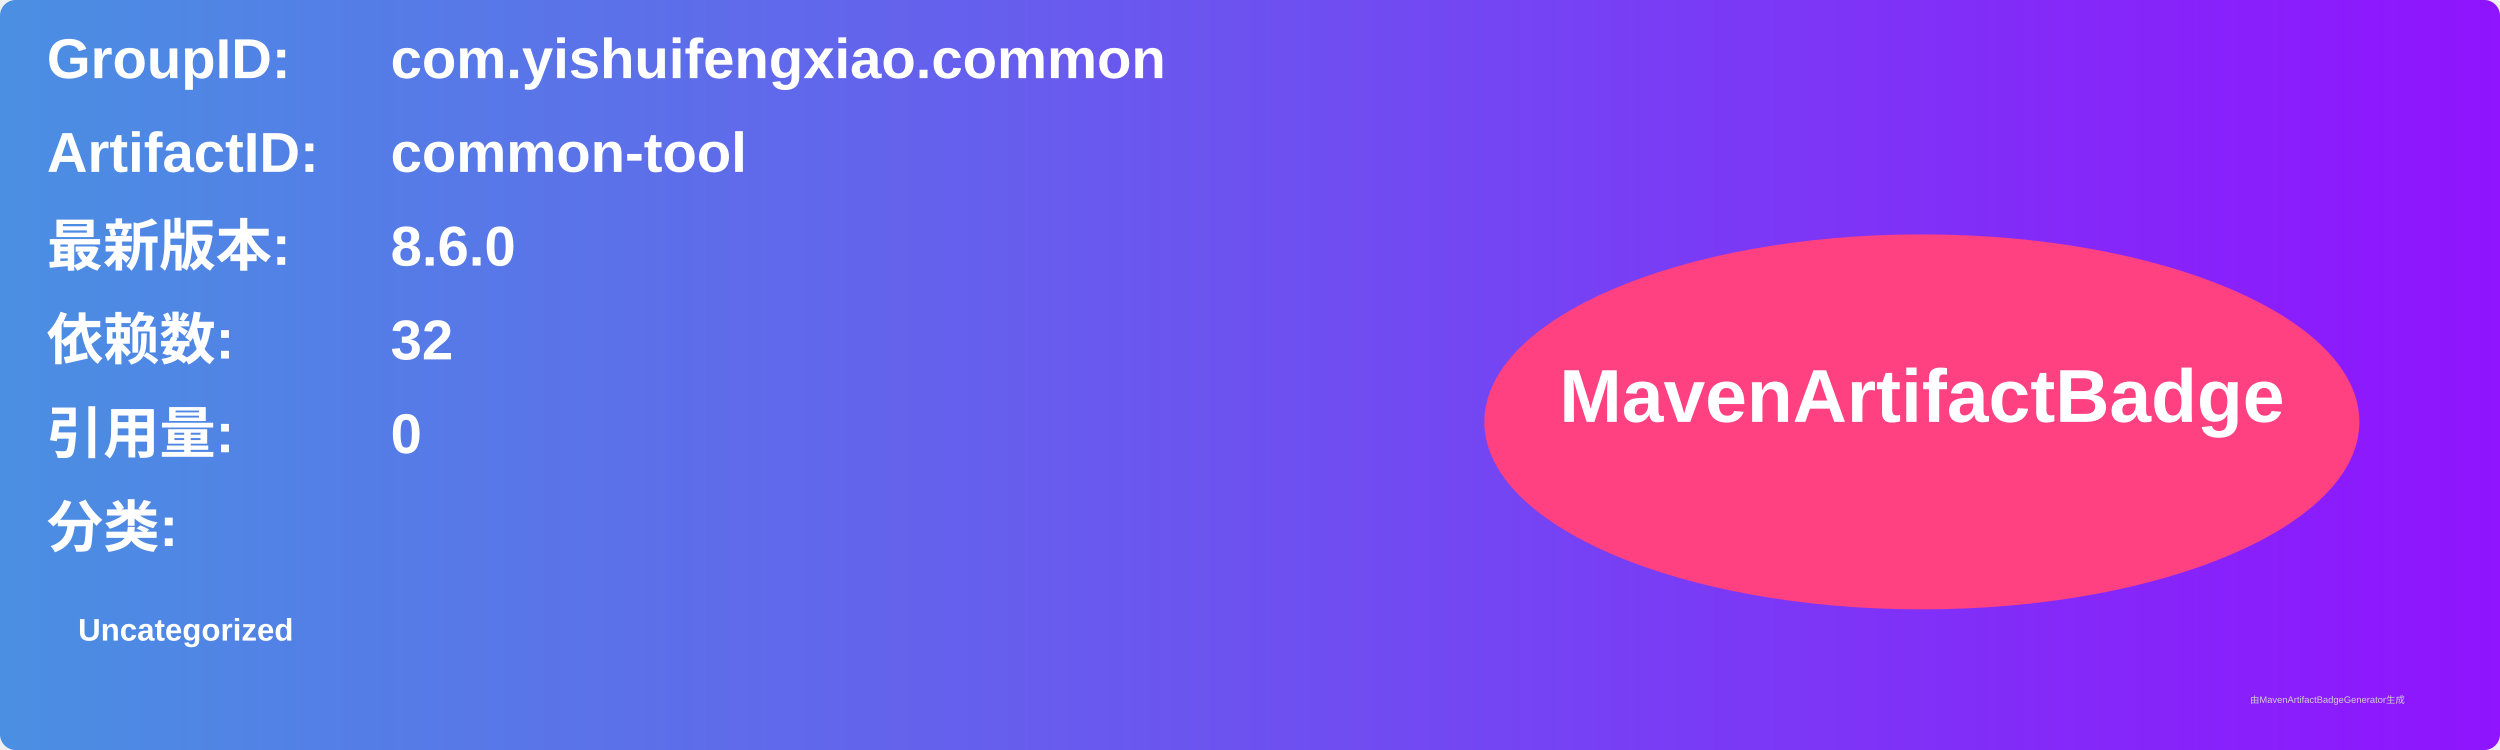
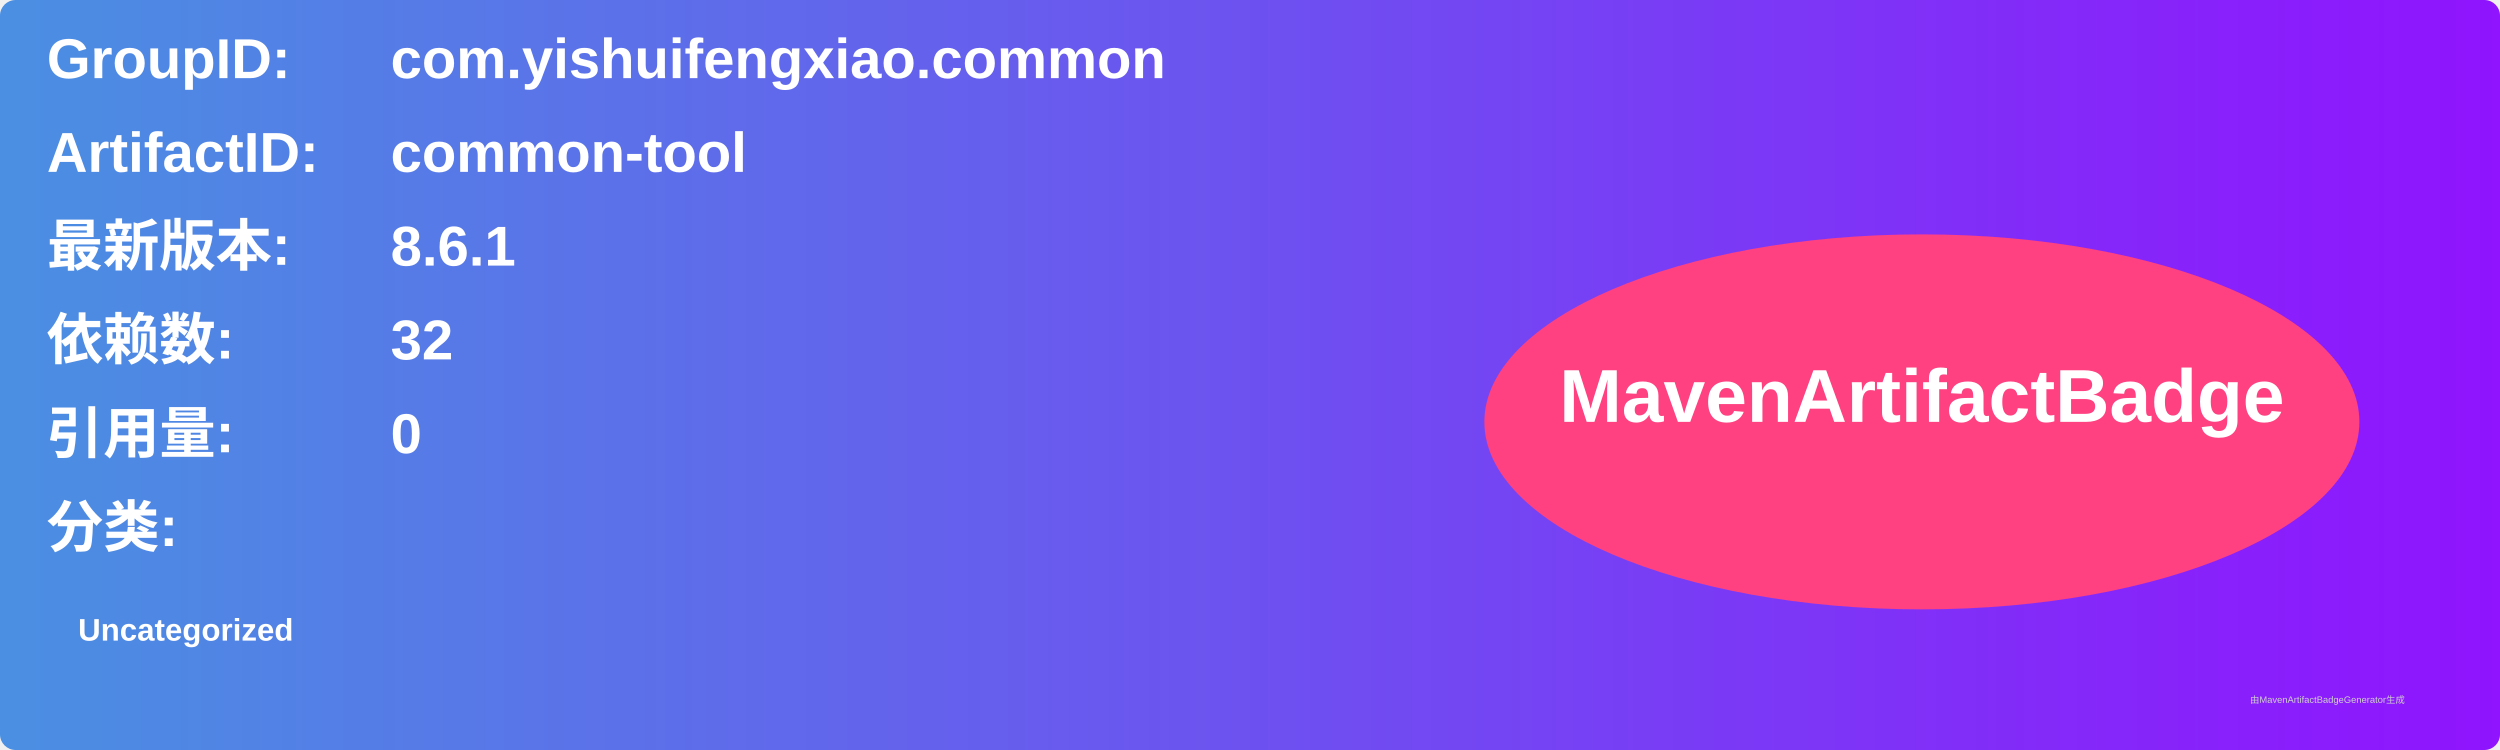
<svg xmlns="http://www.w3.org/2000/svg" width="800" height="240" viewBox="0 0 800 240">
  <linearGradient id="grad" x1="0%" y1="0%" x2="100%" y2="0%">
    <stop offset="0%" stop-color="#4a90e2" />
    <stop offset="100%" stop-color="#9013fe" />
  </linearGradient>
  <rect width="100%" height="100%" rx="5" ry="5" fill="url(#grad)" />
  <g transform="translate(15, 15)">
    <text x="0" y="10" font-family="Arial" font-size="18" fill="white" font-weight="bold" width="260">GroupID:</text>
    <text x="110" y="10" font-family="Arial" font-size="18" fill="white" font-weight="bold" width="460">com.yishuifengxiao.common</text>
    <text x="0" y="40" font-family="Arial" font-size="18" fill="white" font-weight="bold" width="260">ArtifactID:</text>
    <text x="110" y="40" font-family="Arial" font-size="18" fill="white" font-weight="bold" width="460">common-tool</text>
    <text x="0" y="70" font-family="Arial" font-size="18" fill="white" font-weight="bold">最新版本:</text>
    <text x="110" y="70" font-family="Arial" font-size="18" fill="white" font-weight="bold">
-       <tspan font-weight="bold">8.6.0</tspan>
+       <tspan font-weight="bold">8.6.1</tspan>
    </text>
    <text x="0" y="100" font-family="Arial" font-size="18" fill="white" font-weight="bold">依赖数: </text>
    <text x="110" y="100" font-family="Arial" font-size="18" fill="white">
      <tspan font-weight="bold">32</tspan>
    </text>
    <text x="0" y="130" font-family="Arial" font-size="18" fill="white" font-weight="bold">引用量: </text>
    <text x="110" y="130" font-family="Arial" font-size="18" fill="white">
      <tspan font-weight="bold">0</tspan>
    </text>
    <text x="0" y="160" font-family="Arial" font-size="18" fill="white" font-weight="bold">分类:</text>
    <text x="10" y="190" font-family="Arial" font-size="10" fill="white">
      <tspan font-weight="bold">Uncategorized</tspan>
    </text>
    <ellipse cx="600" cy="120" rx="140" ry="60" fill="#ff4081" />
    <text x="600" y="120" text-anchor="middle" font-family="Arial" font-size="24" fill="white" font-weight="bold">MavenArtifactBadge</text>
  </g>
  <text x="720" y="225" font-family="Arial" font-size="3" fill="#d0d0d0">由MavenArtifactBadgeGenerator生成</text>
</svg>
